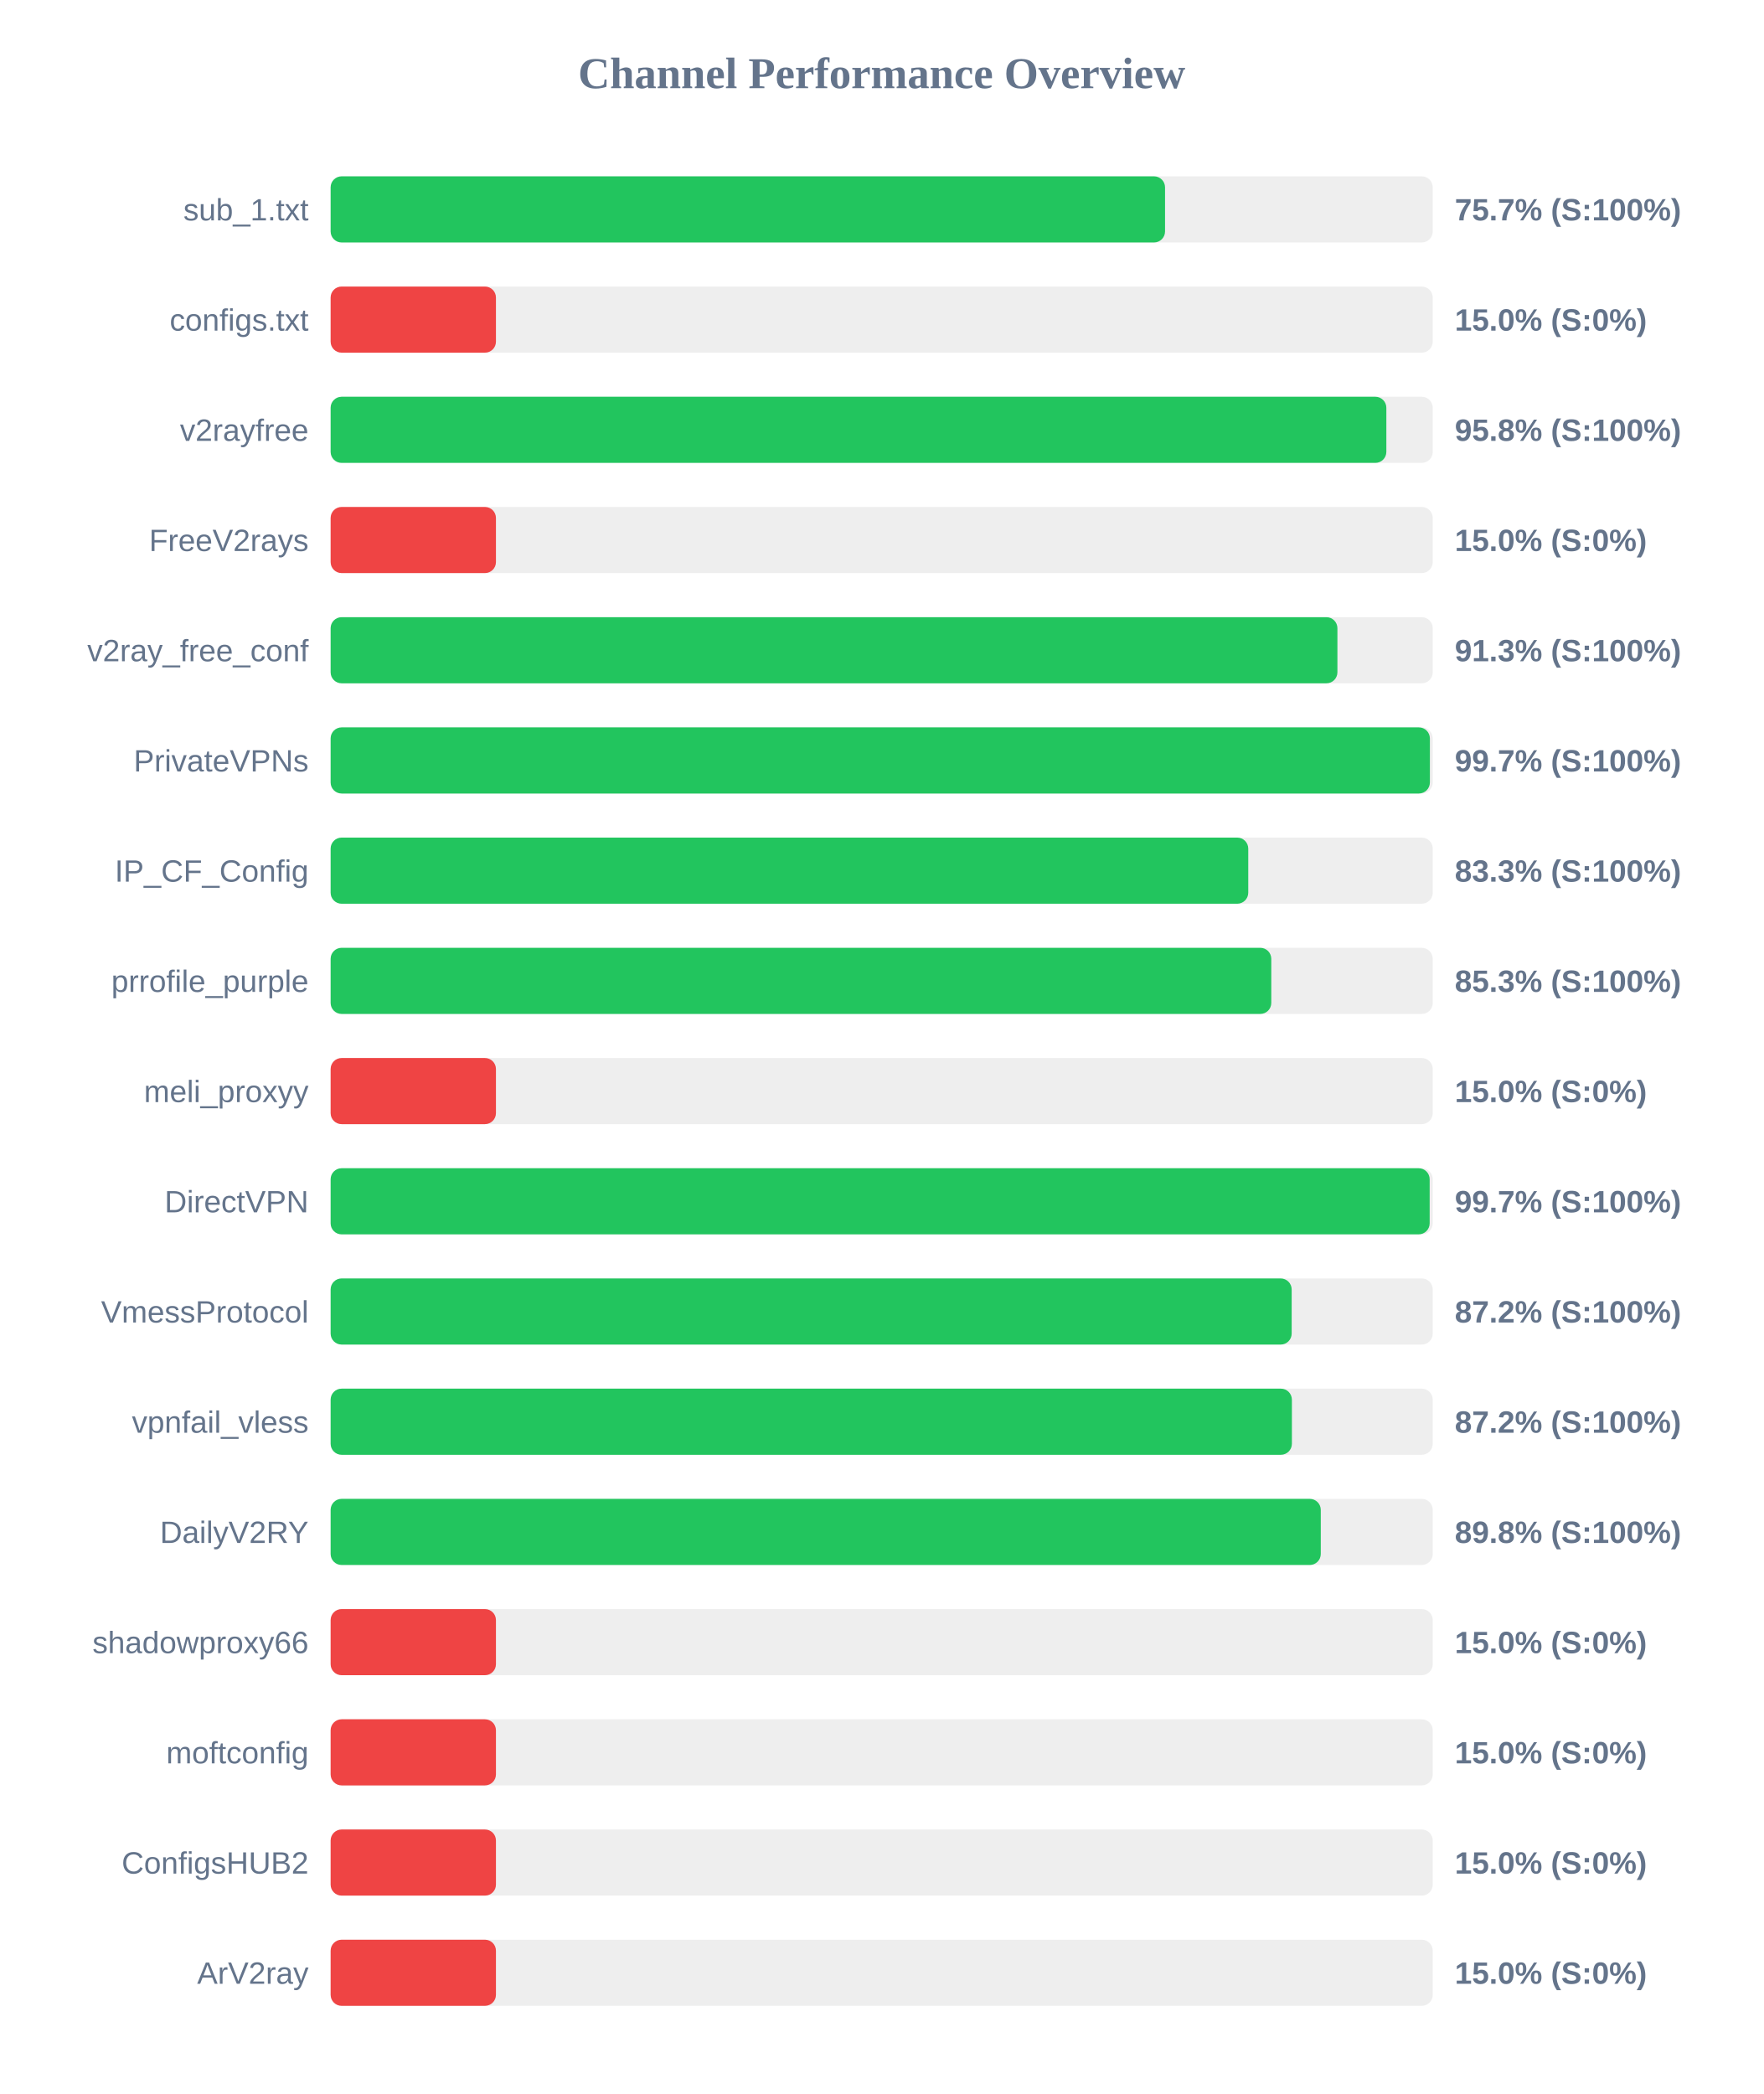
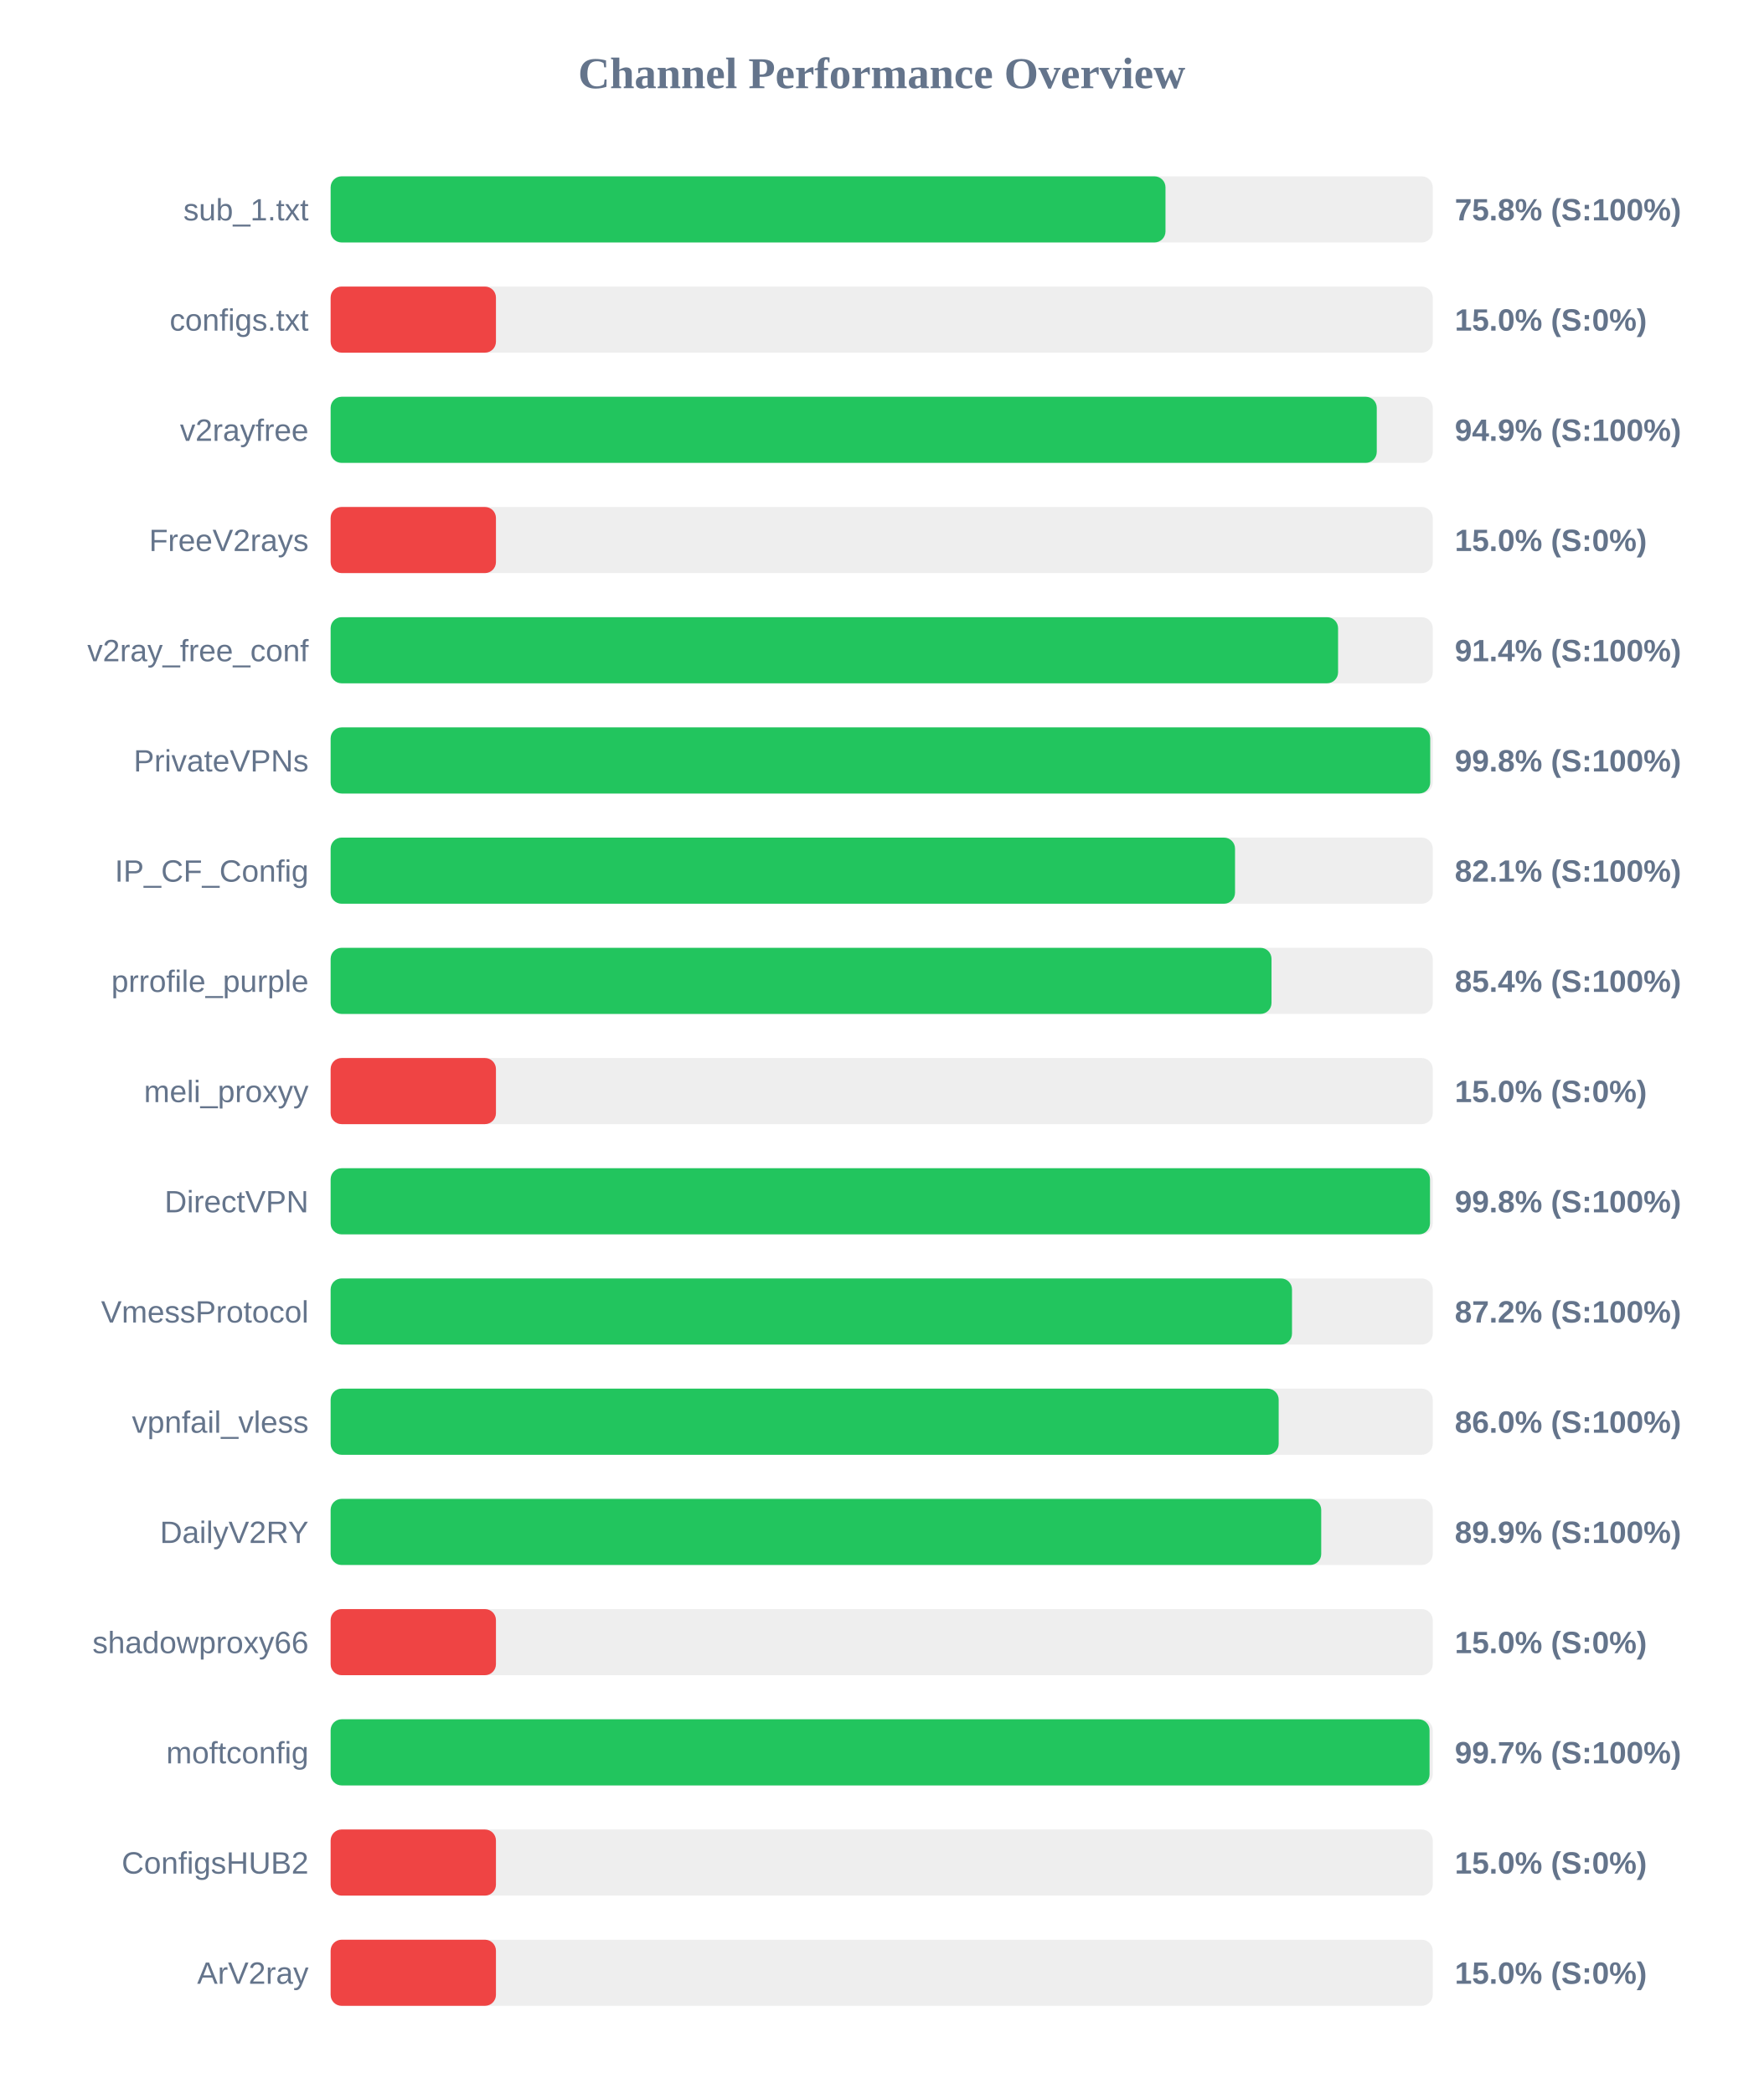
<svg xmlns="http://www.w3.org/2000/svg" width="800" height="950" version="1.1">
  <style>
        .row { font: 14px Arial; fill: #64748b; }
        .score { font: bold 14px Arial; fill: #64748b; }
    </style>
  <text x="400" y="40" text-anchor="middle" font-size="20px" font-weight="bold" fill="#64748b">Channel Performance Overview</text>
  <rect x="150" y="80" width="500" height="30" fill="#eee" rx="5" />
-   <rect x="150" y="80" width="378.55" height="30" fill="#22c55e" rx="5" />
+   <rect x="150" y="80" width="378.75" height="30" fill="#22c55e" rx="5" />
  <text x="140" y="100" text-anchor="end" class="row">sub_1.txt</text>
-   <text x="660" y="100" text-anchor="start" class="score">75.7% (S:100%)</text>
+   <text x="660" y="100" text-anchor="start" class="score">75.8% (S:100%)</text>
  <rect x="150" y="130" width="500" height="30" fill="#eee" rx="5" />
  <rect x="150" y="130" width="75.0" height="30" fill="#ef4444" rx="5" />
  <text x="140" y="150" text-anchor="end" class="row">configs.txt</text>
  <text x="660" y="150" text-anchor="start" class="score">15.0% (S:0%)</text>
  <rect x="150" y="180" width="500" height="30" fill="#eee" rx="5" />
-   <rect x="150" y="180" width="478.95" height="30" fill="#22c55e" rx="5" />
+   <rect x="150" y="180" width="474.6" height="30" fill="#22c55e" rx="5" />
  <text x="140" y="200" text-anchor="end" class="row">v2rayfree</text>
-   <text x="660" y="200" text-anchor="start" class="score">95.8% (S:100%)</text>
+   <text x="660" y="200" text-anchor="start" class="score">94.9% (S:100%)</text>
  <rect x="150" y="230" width="500" height="30" fill="#eee" rx="5" />
  <rect x="150" y="230" width="75.0" height="30" fill="#ef4444" rx="5" />
  <text x="140" y="250" text-anchor="end" class="row">FreeV2rays</text>
  <text x="660" y="250" text-anchor="start" class="score">15.0% (S:0%)</text>
  <rect x="150" y="280" width="500" height="30" fill="#eee" rx="5" />
-   <rect x="150" y="280" width="456.75" height="30" fill="#22c55e" rx="5" />
+   <rect x="150" y="280" width="457.05" height="30" fill="#22c55e" rx="5" />
  <text x="140" y="300" text-anchor="end" class="row">v2ray_free_conf</text>
-   <text x="660" y="300" text-anchor="start" class="score">91.3% (S:100%)</text>
+   <text x="660" y="300" text-anchor="start" class="score">91.4% (S:100%)</text>
  <rect x="150" y="330" width="500" height="30" fill="#eee" rx="5" />
-   <rect x="150" y="330" width="498.7" height="30" fill="#22c55e" rx="5" />
+   <rect x="150" y="330" width="498.85" height="30" fill="#22c55e" rx="5" />
  <text x="140" y="350" text-anchor="end" class="row">PrivateVPNs</text>
-   <text x="660" y="350" text-anchor="start" class="score">99.7% (S:100%)</text>
+   <text x="660" y="350" text-anchor="start" class="score">99.8% (S:100%)</text>
  <rect x="150" y="380" width="500" height="30" fill="#eee" rx="5" />
-   <rect x="150" y="380" width="416.3" height="30" fill="#22c55e" rx="5" />
+   <rect x="150" y="380" width="410.3" height="30" fill="#22c55e" rx="5" />
  <text x="140" y="400" text-anchor="end" class="row">IP_CF_Config</text>
-   <text x="660" y="400" text-anchor="start" class="score">83.3% (S:100%)</text>
+   <text x="660" y="400" text-anchor="start" class="score">82.1% (S:100%)</text>
  <rect x="150" y="430" width="500" height="30" fill="#eee" rx="5" />
-   <rect x="150" y="430" width="426.75" height="30" fill="#22c55e" rx="5" />
+   <rect x="150" y="430" width="426.85" height="30" fill="#22c55e" rx="5" />
  <text x="140" y="450" text-anchor="end" class="row">prrofile_purple</text>
-   <text x="660" y="450" text-anchor="start" class="score">85.3% (S:100%)</text>
+   <text x="660" y="450" text-anchor="start" class="score">85.4% (S:100%)</text>
  <rect x="150" y="480" width="500" height="30" fill="#eee" rx="5" />
  <rect x="150" y="480" width="75.0" height="30" fill="#ef4444" rx="5" />
  <text x="140" y="500" text-anchor="end" class="row">meli_proxyy</text>
  <text x="660" y="500" text-anchor="start" class="score">15.0% (S:0%)</text>
  <rect x="150" y="530" width="500" height="30" fill="#eee" rx="5" />
-   <rect x="150" y="530" width="498.6" height="30" fill="#22c55e" rx="5" />
+   <rect x="150" y="530" width="498.75" height="30" fill="#22c55e" rx="5" />
  <text x="140" y="550" text-anchor="end" class="row">DirectVPN</text>
-   <text x="660" y="550" text-anchor="start" class="score">99.7% (S:100%)</text>
+   <text x="660" y="550" text-anchor="start" class="score">99.8% (S:100%)</text>
  <rect x="150" y="580" width="500" height="30" fill="#eee" rx="5" />
-   <rect x="150" y="580" width="436.0" height="30" fill="#22c55e" rx="5" />
+   <rect x="150" y="580" width="436.15" height="30" fill="#22c55e" rx="5" />
  <text x="140" y="600" text-anchor="end" class="row">VmessProtocol</text>
  <text x="660" y="600" text-anchor="start" class="score">87.2% (S:100%)</text>
  <rect x="150" y="630" width="500" height="30" fill="#eee" rx="5" />
-   <rect x="150" y="630" width="436.1" height="30" fill="#22c55e" rx="5" />
+   <rect x="150" y="630" width="430.1" height="30" fill="#22c55e" rx="5" />
  <text x="140" y="650" text-anchor="end" class="row">vpnfail_vless</text>
-   <text x="660" y="650" text-anchor="start" class="score">87.2% (S:100%)</text>
+   <text x="660" y="650" text-anchor="start" class="score">86.0% (S:100%)</text>
  <rect x="150" y="680" width="500" height="30" fill="#eee" rx="5" />
-   <rect x="150" y="680" width="449.2" height="30" fill="#22c55e" rx="5" />
+   <rect x="150" y="680" width="449.4" height="30" fill="#22c55e" rx="5" />
  <text x="140" y="700" text-anchor="end" class="row">DailyV2RY</text>
-   <text x="660" y="700" text-anchor="start" class="score">89.8% (S:100%)</text>
+   <text x="660" y="700" text-anchor="start" class="score">89.9% (S:100%)</text>
  <rect x="150" y="730" width="500" height="30" fill="#eee" rx="5" />
  <rect x="150" y="730" width="75.0" height="30" fill="#ef4444" rx="5" />
  <text x="140" y="750" text-anchor="end" class="row">shadowproxy66</text>
  <text x="660" y="750" text-anchor="start" class="score">15.0% (S:0%)</text>
  <rect x="150" y="780" width="500" height="30" fill="#eee" rx="5" />
-   <rect x="150" y="780" width="75.0" height="30" fill="#ef4444" rx="5" />
+   <rect x="150" y="780" width="498.55" height="30" fill="#22c55e" rx="5" />
  <text x="140" y="800" text-anchor="end" class="row">moftconfig</text>
-   <text x="660" y="800" text-anchor="start" class="score">15.0% (S:0%)</text>
+   <text x="660" y="800" text-anchor="start" class="score">99.7% (S:100%)</text>
  <rect x="150" y="830" width="500" height="30" fill="#eee" rx="5" />
  <rect x="150" y="830" width="75.0" height="30" fill="#ef4444" rx="5" />
  <text x="140" y="850" text-anchor="end" class="row">ConfigsHUB2</text>
  <text x="660" y="850" text-anchor="start" class="score">15.0% (S:0%)</text>
  <rect x="150" y="880" width="500" height="30" fill="#eee" rx="5" />
  <rect x="150" y="880" width="75.0" height="30" fill="#ef4444" rx="5" />
  <text x="140" y="900" text-anchor="end" class="row">ArV2ray</text>
  <text x="660" y="900" text-anchor="start" class="score">15.0% (S:0%)</text>
</svg>
